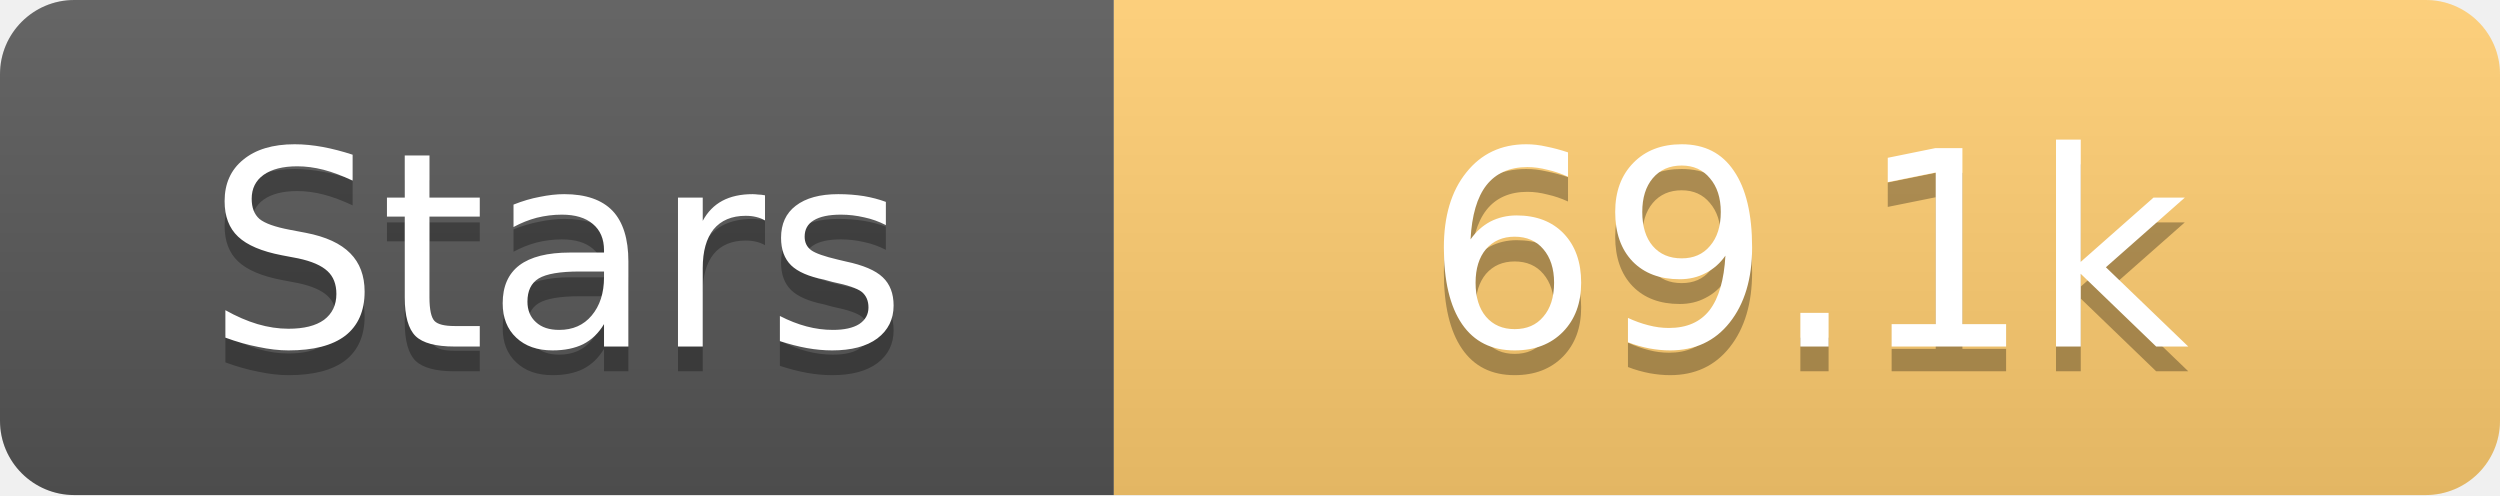
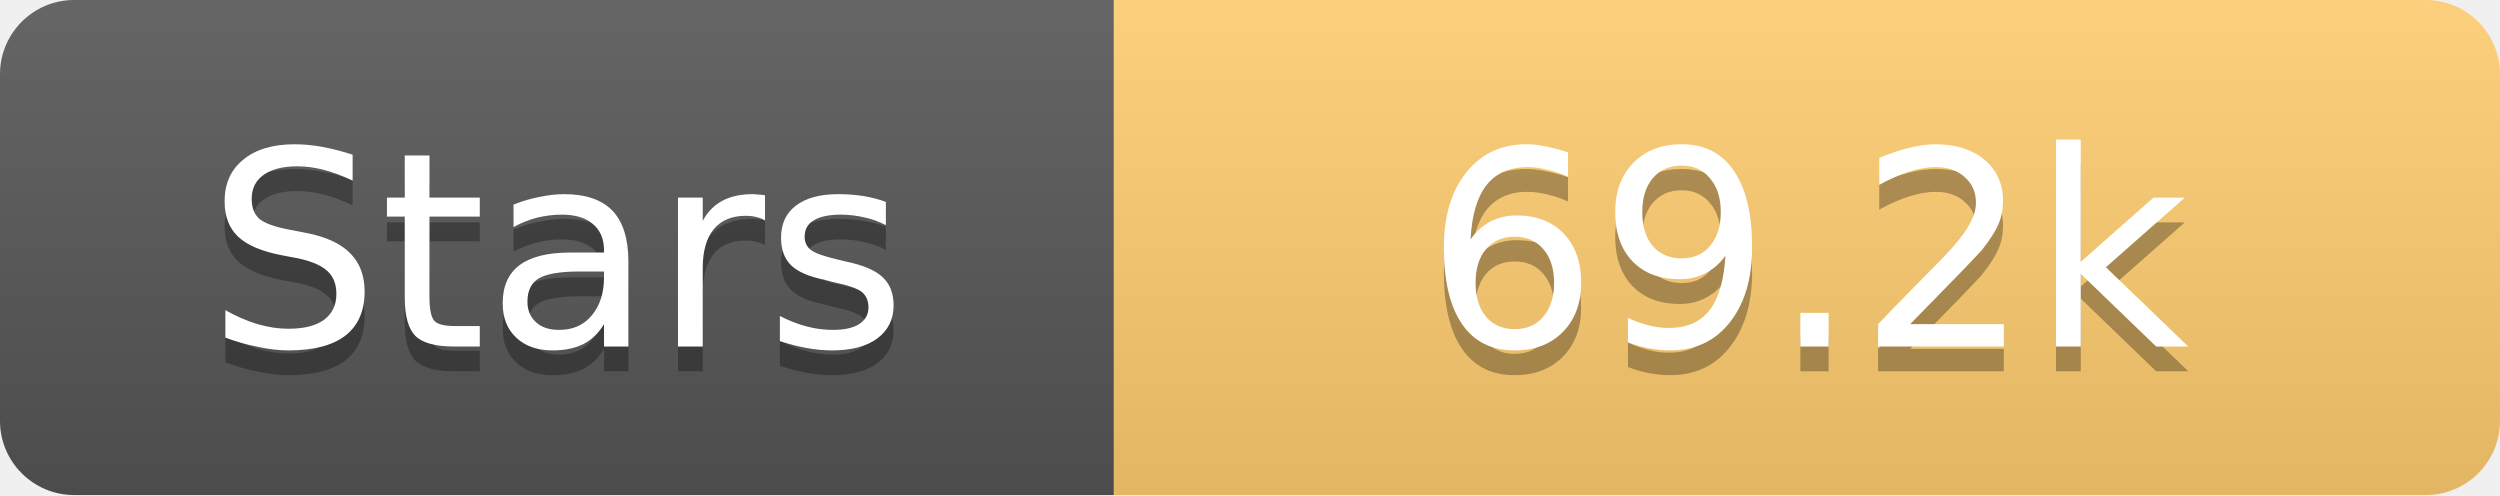
<svg xmlns="http://www.w3.org/2000/svg" width="101" height="20">
  <linearGradient id="s" x2="0" y2="100%">
    <stop offset="0" stop-color="#fff" stop-opacity=".1" />
    <stop offset="1" stop-opacity=".1" />
  </linearGradient>
  <clipPath id="r">
    <rect width="101" height="20" rx="3" fill="#fff" />
  </clipPath>
  <g clip-path="url(#r)">
    <rect width="45" height="20" fill="#555" />
    <rect x="45" width="56" height="20" fill="#fdcb6e" />
    <rect width="101" height="20" fill="url(#s)" />
  </g>
  <g fill="#fff" text-anchor="middle" font-family="Verdana,Geneva,DejaVu Sans,sans-serif" text-rendering="geometricPrecision" font-size="11">
    <text x="22.5" y="15" fill="#010101" fill-opacity=".3">Stars</text>
    <text x="22.5" y="14">Stars</text>
-     <text x="73.0" y="15" fill="#010101" fill-opacity=".3">69.1k</text>
-     <text x="73.0" y="14">69.1k</text>
+     <text x="73.0" y="15" fill="#010101" fill-opacity=".3">69.2k</text>
+     <text x="73.0" y="14">69.2k</text>
  </g>
</svg>
